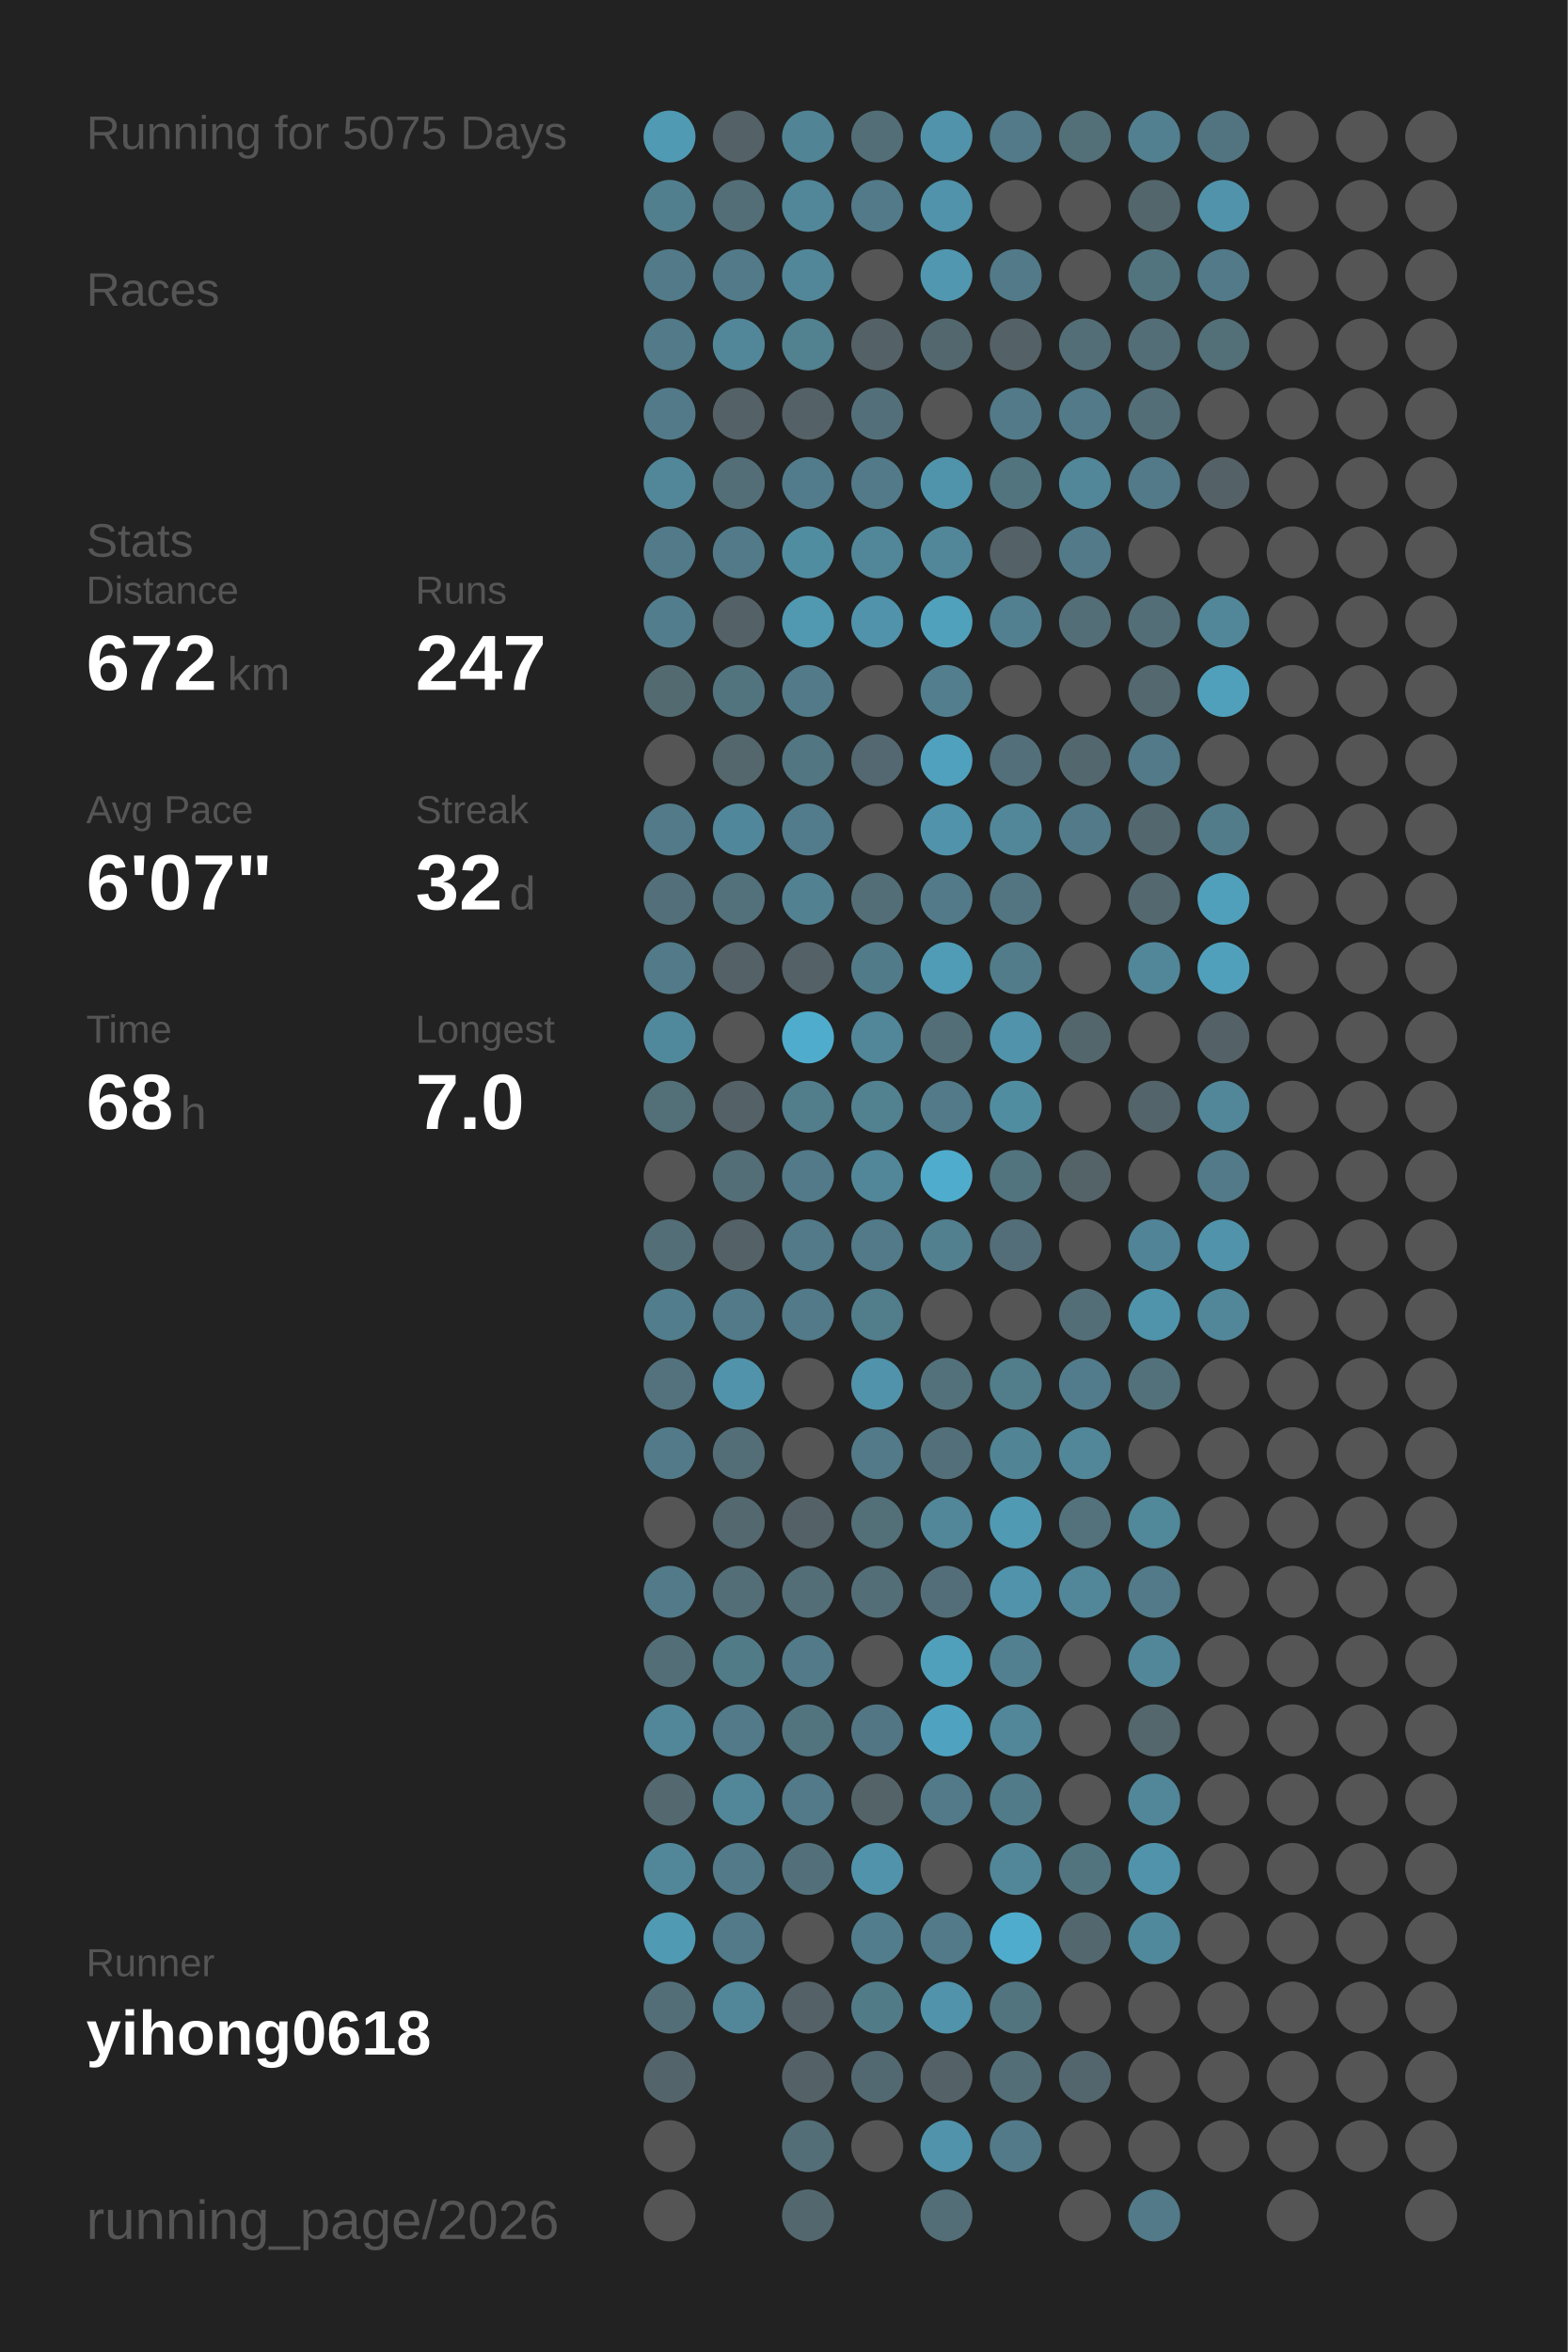
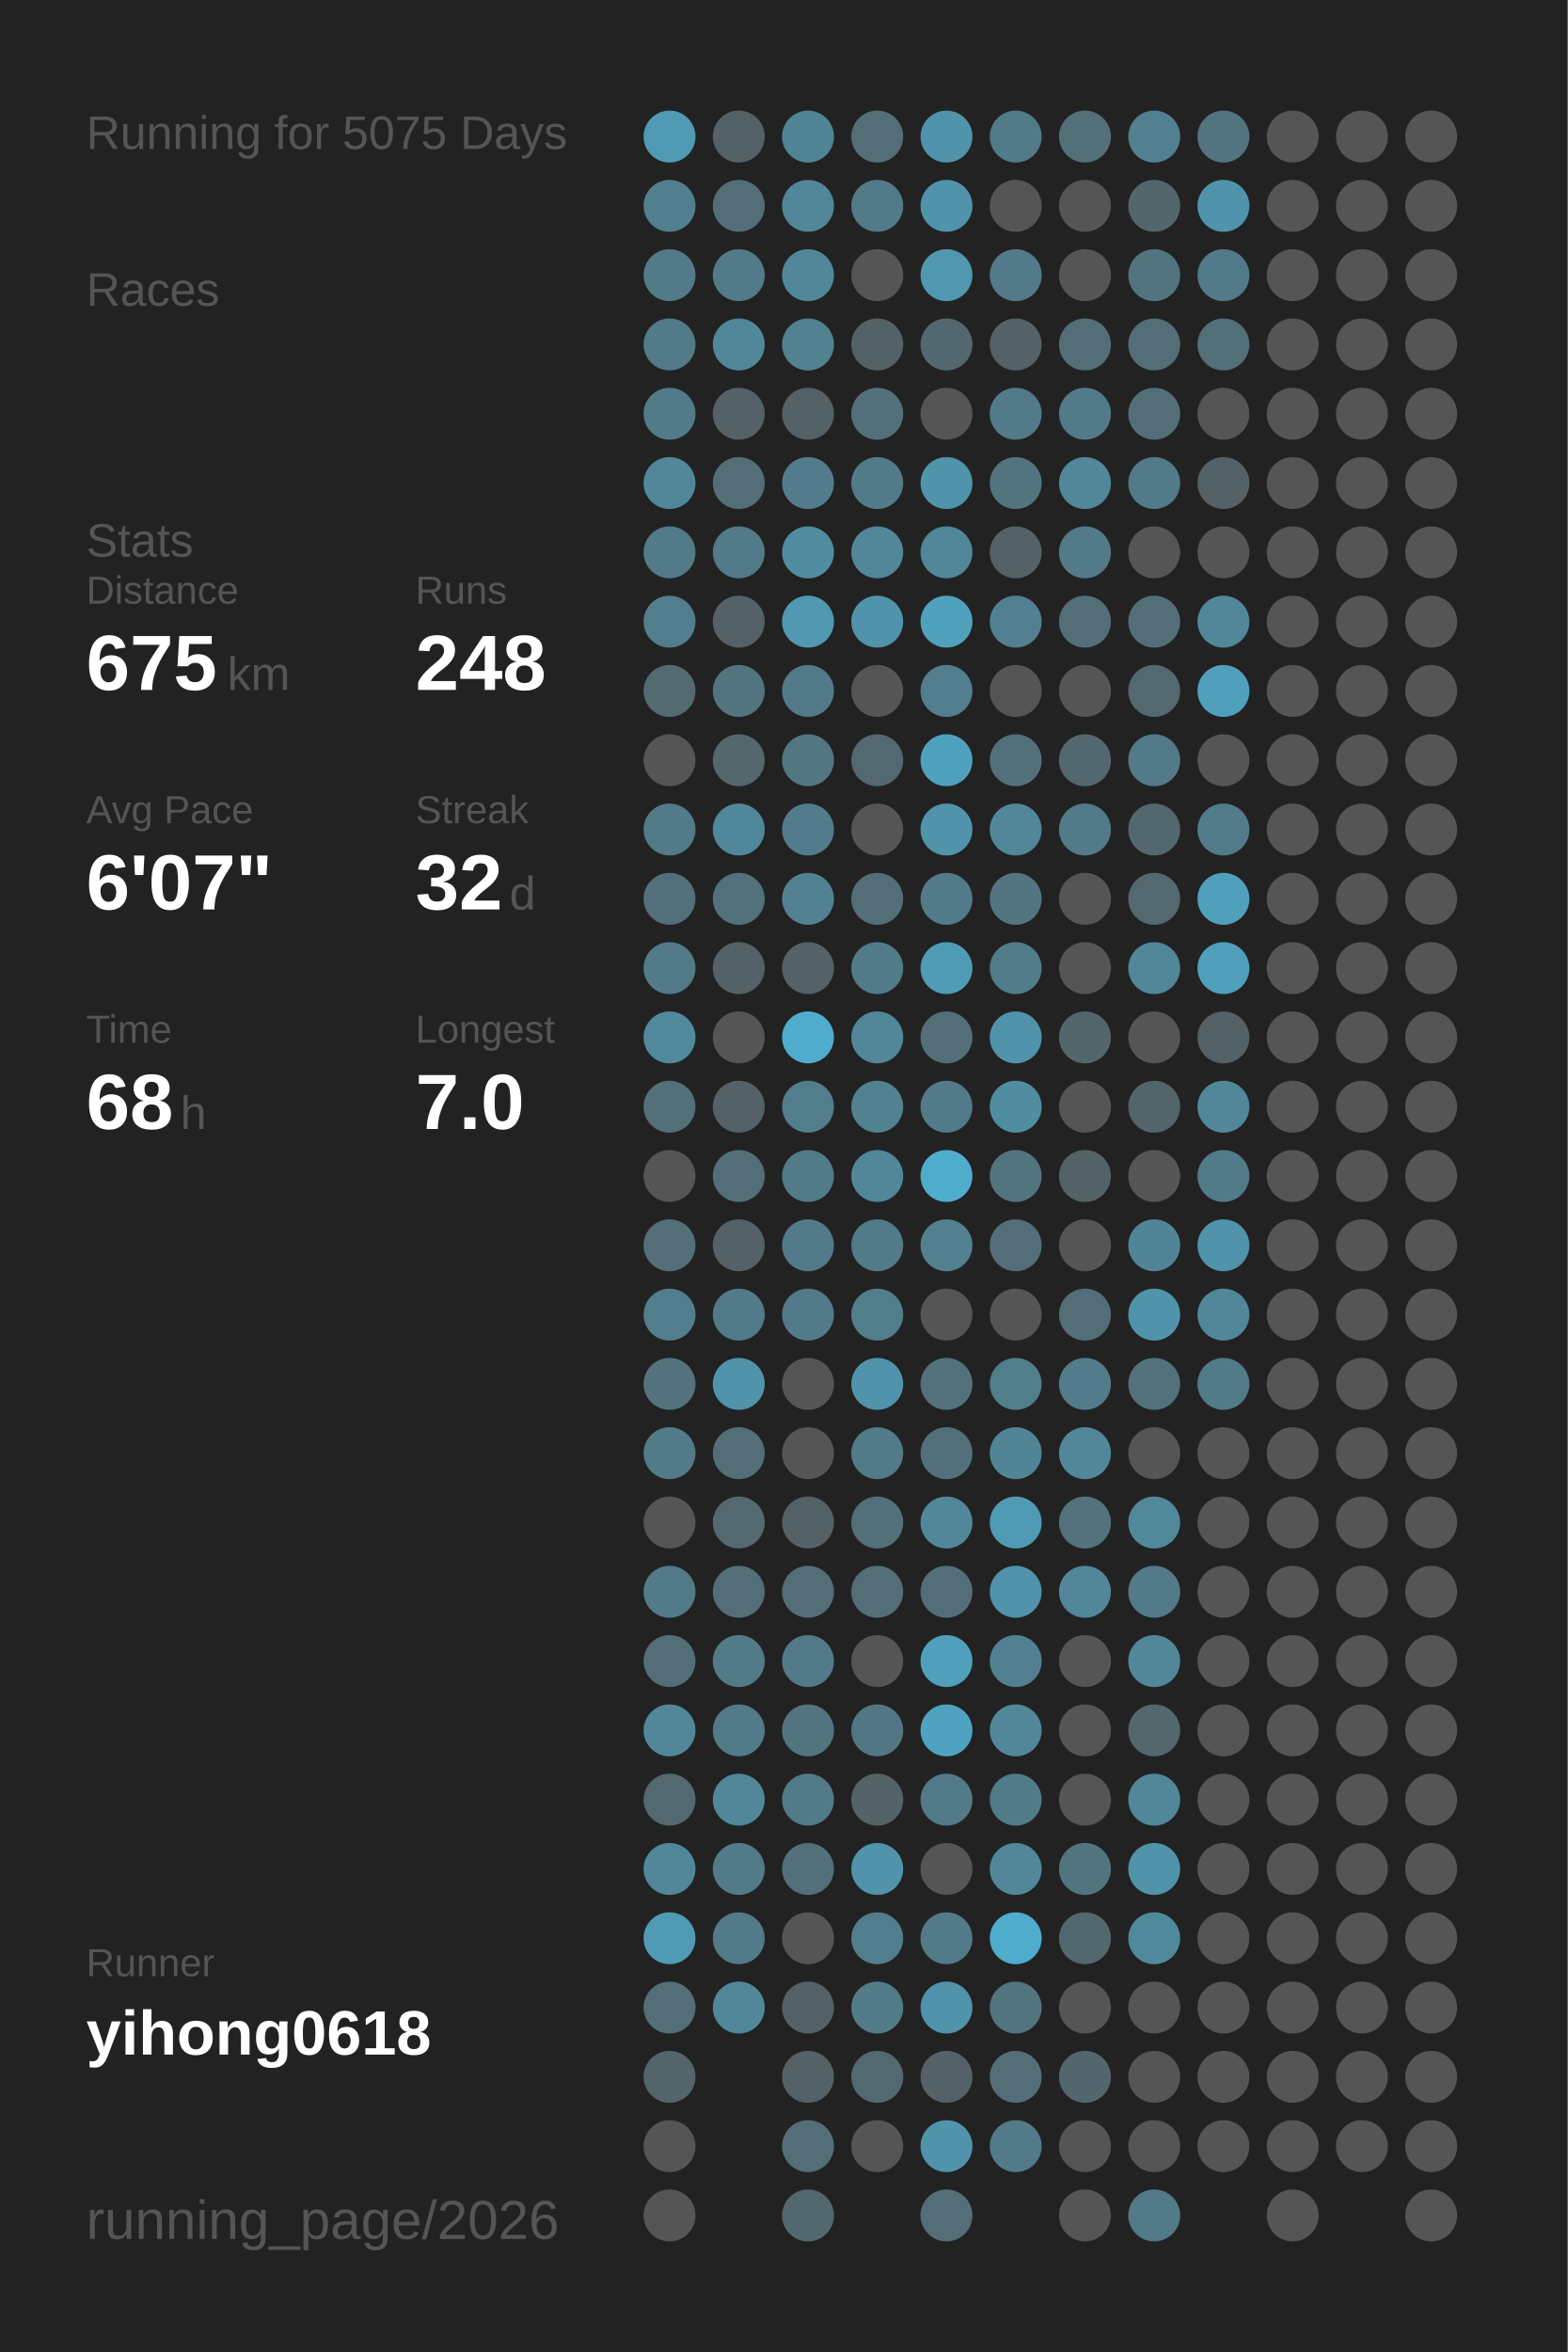
<svg xmlns="http://www.w3.org/2000/svg" baseProfile="full" height="300mm" version="1.1" viewBox="0,0,200,300" width="200mm">
  <defs />
  <rect fill="#222222" height="300" width="200" x="0" y="0" />
  <text fill="#555555" style="font-size:6px; font-family:Arial;" x="11" y="19">Running for 5075 Days</text>
  <text fill="#555555" style="font-size:6px; font-family:Arial;" x="11" y="39">Races</text>
  <text fill="#555555" style="font-size:6px; font-family:Arial;" x="11" y="71">Stats</text>
  <text fill="#555555" style="font-size:5px; font-family:Arial;" x="11" y="77">Distance</text>
-   <text fill="#FFFFFF" style="font-size:10px; font-family:Arial; font-weight:bold;" x="11" y="88">672</text>
+   <text fill="#FFFFFF" style="font-size:10px; font-family:Arial; font-weight:bold;" x="11" y="88">675</text>
  <text fill="#555555" style="font-size:6px; font-family:Arial;" x="29" y="88">km</text>
  <text fill="#555555" style="font-size:5px; font-family:Arial;" x="53" y="77">Runs</text>
-   <text fill="#FFFFFF" style="font-size:10px; font-family:Arial; font-weight:bold;" x="53" y="88">247</text>
+   <text fill="#FFFFFF" style="font-size:10px; font-family:Arial; font-weight:bold;" x="53" y="88">248</text>
  <text fill="#555555" style="font-size:5px; font-family:Arial;" x="11" y="105">Avg Pace</text>
  <text fill="#FFFFFF" style="font-size:10px; font-family:Arial; font-weight:bold;" x="11" y="116">6'07"</text>
  <text fill="#555555" style="font-size:5px; font-family:Arial;" x="53" y="105">Streak</text>
  <text fill="#FFFFFF" style="font-size:10px; font-family:Arial; font-weight:bold;" x="53" y="116">32</text>
  <text fill="#555555" style="font-size:6px; font-family:Arial;" x="65" y="116">d</text>
  <text fill="#555555" style="font-size:5px; font-family:Arial;" x="11" y="133">Time</text>
  <text fill="#FFFFFF" style="font-size:10px; font-family:Arial; font-weight:bold;" x="11" y="144">68</text>
  <text fill="#555555" style="font-size:6px; font-family:Arial;" x="23" y="144">h</text>
  <text fill="#555555" style="font-size:5px; font-family:Arial;" x="53" y="133">Longest</text>
  <text fill="#FFFFFF" style="font-size:10px; font-family:Arial; font-weight:bold;" x="53" y="144">7.0</text>
  <text fill="#555555" style="font-size:5px; font-family:Arial;" x="11" y="252.065">Runner</text>
  <text fill="#FFFFFF" style="font-size:8px; font-family:Arial; font-weight:bold;" x="11" y="262.065">yihong0618</text>
  <text fill="#555555" style="font-size:7px; font-family:Arial;" x="11" y="285.581">running_page/2026</text>
  <circle cx="85.417" cy="17.419" fill="#509ab3" r="3.312" />
  <circle cx="85.417" cy="26.258" fill="#527f8e" r="3.312" />
  <circle cx="85.417" cy="35.097" fill="#527a88" r="3.312" />
  <circle cx="85.417" cy="43.935" fill="#527a88" r="3.312" />
  <circle cx="85.417" cy="52.774" fill="#527a88" r="3.312" />
  <circle cx="85.417" cy="61.613" fill="#518799" r="3.312" />
  <circle cx="85.417" cy="70.452" fill="#527a88" r="3.312" />
  <circle cx="85.417" cy="79.29" fill="#527d8c" r="3.312" />
  <circle cx="85.417" cy="88.129" fill="#536a71" r="3.312" />
  <circle cx="85.417" cy="96.968" fill="#555555" r="3.312" />
  <circle cx="85.417" cy="105.806" fill="#527a88" r="3.312" />
  <circle cx="85.417" cy="114.645" fill="#536f79" r="3.312" />
  <circle cx="85.417" cy="123.484" fill="#527a88" r="3.312" />
  <circle cx="85.417" cy="132.323" fill="#51899c" r="3.312" />
  <circle cx="85.417" cy="141.161" fill="#536f78" r="3.312" />
  <circle cx="85.417" cy="150" fill="#555555" r="3.312" />
  <circle cx="85.417" cy="158.839" fill="#536e77" r="3.312" />
  <circle cx="85.417" cy="167.677" fill="#527d8c" r="3.312" />
  <circle cx="85.417" cy="176.516" fill="#53727d" r="3.312" />
  <circle cx="85.417" cy="185.355" fill="#527a88" r="3.312" />
  <circle cx="85.417" cy="194.194" fill="#555555" r="3.312" />
  <circle cx="85.417" cy="203.032" fill="#527a88" r="3.312" />
  <circle cx="85.417" cy="211.871" fill="#536e77" r="3.312" />
  <circle cx="85.417" cy="220.71" fill="#518799" r="3.312" />
  <circle cx="85.417" cy="229.548" fill="#53686f" r="3.312" />
  <circle cx="85.417" cy="238.387" fill="#518799" r="3.312" />
  <circle cx="85.417" cy="247.226" fill="#509ab3" r="3.312" />
  <circle cx="85.417" cy="256.065" fill="#536e77" r="3.312" />
  <circle cx="85.417" cy="264.903" fill="#53656b" r="3.312" />
  <circle cx="85.417" cy="273.742" fill="#555555" r="3.312" />
  <circle cx="85.417" cy="282.581" fill="#555555" r="3.312" />
  <circle cx="94.25" cy="17.419" fill="#546166" r="3.312" />
  <circle cx="94.25" cy="26.258" fill="#536e77" r="3.312" />
  <circle cx="94.25" cy="35.097" fill="#527a88" r="3.312" />
  <circle cx="94.25" cy="43.935" fill="#518799" r="3.312" />
  <circle cx="94.25" cy="52.774" fill="#546166" r="3.312" />
  <circle cx="94.25" cy="61.613" fill="#536e77" r="3.312" />
  <circle cx="94.25" cy="70.452" fill="#527a88" r="3.312" />
  <circle cx="94.25" cy="79.29" fill="#546166" r="3.312" />
  <circle cx="94.25" cy="88.129" fill="#52747f" r="3.312" />
  <circle cx="94.25" cy="96.968" fill="#53676d" r="3.312" />
  <circle cx="94.25" cy="105.806" fill="#51879a" r="3.312" />
  <circle cx="94.25" cy="114.645" fill="#53717b" r="3.312" />
  <circle cx="94.25" cy="123.484" fill="#546166" r="3.312" />
  <circle cx="94.25" cy="132.323" fill="#555555" r="3.312" />
  <circle cx="94.25" cy="141.161" fill="#546166" r="3.312" />
  <circle cx="94.25" cy="150" fill="#536e77" r="3.312" />
  <circle cx="94.25" cy="158.839" fill="#546166" r="3.312" />
  <circle cx="94.25" cy="167.677" fill="#527a88" r="3.312" />
  <circle cx="94.25" cy="176.516" fill="#5093aa" r="3.312" />
  <circle cx="94.25" cy="185.355" fill="#536e77" r="3.312" />
  <circle cx="94.25" cy="194.194" fill="#53686f" r="3.312" />
  <circle cx="94.25" cy="203.032" fill="#536e77" r="3.312" />
  <circle cx="94.25" cy="211.871" fill="#527b88" r="3.312" />
  <circle cx="94.25" cy="220.71" fill="#527a88" r="3.312" />
  <circle cx="94.25" cy="229.548" fill="#518799" r="3.312" />
  <circle cx="94.25" cy="238.387" fill="#527a88" r="3.312" />
  <circle cx="94.25" cy="247.226" fill="#527a88" r="3.312" />
  <circle cx="94.25" cy="256.065" fill="#518799" r="3.312" />
  <circle cx="103.083" cy="17.419" fill="#518495" r="3.312" />
  <circle cx="103.083" cy="26.258" fill="#518799" r="3.312" />
  <circle cx="103.083" cy="35.097" fill="#518799" r="3.312" />
  <circle cx="103.083" cy="43.935" fill="#528190" r="3.312" />
  <circle cx="103.083" cy="52.774" fill="#546166" r="3.312" />
  <circle cx="103.083" cy="61.613" fill="#527c8b" r="3.312" />
  <circle cx="103.083" cy="70.452" fill="#518da1" r="3.312" />
  <circle cx="103.083" cy="79.29" fill="#5099b1" r="3.312" />
  <circle cx="103.083" cy="88.129" fill="#527a88" r="3.312" />
  <circle cx="103.083" cy="96.968" fill="#527682" r="3.312" />
  <circle cx="103.083" cy="105.806" fill="#527c8b" r="3.312" />
  <circle cx="103.083" cy="114.645" fill="#528192" r="3.312" />
  <circle cx="103.083" cy="123.484" fill="#546166" r="3.312" />
  <circle cx="103.083" cy="132.323" fill="#4faccc" r="3.312" />
  <circle cx="103.083" cy="141.161" fill="#527d8b" r="3.312" />
  <circle cx="103.083" cy="150" fill="#527a88" r="3.312" />
  <circle cx="103.083" cy="158.839" fill="#527a88" r="3.312" />
  <circle cx="103.083" cy="167.677" fill="#527a88" r="3.312" />
  <circle cx="103.083" cy="176.516" fill="#555555" r="3.312" />
  <circle cx="103.083" cy="185.355" fill="#555555" r="3.312" />
  <circle cx="103.083" cy="194.194" fill="#546166" r="3.312" />
  <circle cx="103.083" cy="203.032" fill="#536e77" r="3.312" />
  <circle cx="103.083" cy="211.871" fill="#527a88" r="3.312" />
  <circle cx="103.083" cy="220.71" fill="#52747f" r="3.312" />
  <circle cx="103.083" cy="229.548" fill="#527a88" r="3.312" />
  <circle cx="103.083" cy="238.387" fill="#53707a" r="3.312" />
  <circle cx="103.083" cy="247.226" fill="#555555" r="3.312" />
  <circle cx="103.083" cy="256.065" fill="#546166" r="3.312" />
  <circle cx="103.083" cy="264.903" fill="#546267" r="3.312" />
  <circle cx="103.083" cy="273.742" fill="#536e77" r="3.312" />
  <circle cx="103.083" cy="282.581" fill="#53686e" r="3.312" />
  <circle cx="111.917" cy="17.419" fill="#536e77" r="3.312" />
  <circle cx="111.917" cy="26.258" fill="#527a88" r="3.312" />
  <circle cx="111.917" cy="35.097" fill="#555555" r="3.312" />
  <circle cx="111.917" cy="43.935" fill="#546166" r="3.312" />
  <circle cx="111.917" cy="52.774" fill="#53707a" r="3.312" />
  <circle cx="111.917" cy="61.613" fill="#527a88" r="3.312" />
  <circle cx="111.917" cy="70.452" fill="#518799" r="3.312" />
  <circle cx="111.917" cy="79.29" fill="#5093aa" r="3.312" />
  <circle cx="111.917" cy="88.129" fill="#555555" r="3.312" />
  <circle cx="111.917" cy="96.968" fill="#536870" r="3.312" />
  <circle cx="111.917" cy="105.806" fill="#555555" r="3.312" />
  <circle cx="111.917" cy="114.645" fill="#536e77" r="3.312" />
  <circle cx="111.917" cy="123.484" fill="#527b89" r="3.312" />
  <circle cx="111.917" cy="132.323" fill="#518799" r="3.312" />
  <circle cx="111.917" cy="141.161" fill="#528190" r="3.312" />
  <circle cx="111.917" cy="150" fill="#518799" r="3.312" />
  <circle cx="111.917" cy="158.839" fill="#527a88" r="3.312" />
  <circle cx="111.917" cy="167.677" fill="#527d8b" r="3.312" />
  <circle cx="111.917" cy="176.516" fill="#5093aa" r="3.312" />
  <circle cx="111.917" cy="185.355" fill="#527a88" r="3.312" />
  <circle cx="111.917" cy="194.194" fill="#536f78" r="3.312" />
  <circle cx="111.917" cy="203.032" fill="#536e77" r="3.312" />
  <circle cx="111.917" cy="211.871" fill="#555555" r="3.312" />
  <circle cx="111.917" cy="220.71" fill="#527683" r="3.312" />
  <circle cx="111.917" cy="229.548" fill="#546368" r="3.312" />
  <circle cx="111.917" cy="238.387" fill="#5093aa" r="3.312" />
  <circle cx="111.917" cy="247.226" fill="#527d8c" r="3.312" />
  <circle cx="111.917" cy="256.065" fill="#527b88" r="3.312" />
  <circle cx="111.917" cy="264.903" fill="#536971" r="3.312" />
  <circle cx="111.917" cy="273.742" fill="#555555" r="3.312" />
  <circle cx="120.75" cy="17.419" fill="#5093aa" r="3.312" />
  <circle cx="120.75" cy="26.258" fill="#5093aa" r="3.312" />
  <circle cx="120.75" cy="35.097" fill="#5097af" r="3.312" />
  <circle cx="120.75" cy="43.935" fill="#53686e" r="3.312" />
  <circle cx="120.75" cy="52.774" fill="#555555" r="3.312" />
  <circle cx="120.75" cy="61.613" fill="#5094ab" r="3.312" />
  <circle cx="120.75" cy="70.452" fill="#518799" r="3.312" />
  <circle cx="120.75" cy="79.29" fill="#50a1bc" r="3.312" />
  <circle cx="120.75" cy="88.129" fill="#527e8d" r="3.312" />
  <circle cx="120.75" cy="96.968" fill="#50a1bd" r="3.312" />
  <circle cx="120.75" cy="105.806" fill="#5093aa" r="3.312" />
  <circle cx="120.75" cy="114.645" fill="#527a88" r="3.312" />
  <circle cx="120.75" cy="123.484" fill="#509bb5" r="3.312" />
  <circle cx="120.75" cy="132.323" fill="#536e77" r="3.312" />
  <circle cx="120.75" cy="141.161" fill="#527a88" r="3.312" />
  <circle cx="120.75" cy="150" fill="#4faccc" r="3.312" />
  <circle cx="120.75" cy="158.839" fill="#52808f" r="3.312" />
  <circle cx="120.75" cy="167.677" fill="#555555" r="3.312" />
  <circle cx="120.75" cy="176.516" fill="#53717b" r="3.312" />
  <circle cx="120.75" cy="185.355" fill="#53707a" r="3.312" />
  <circle cx="120.75" cy="194.194" fill="#518799" r="3.312" />
  <circle cx="120.75" cy="203.032" fill="#536e78" r="3.312" />
  <circle cx="120.75" cy="211.871" fill="#50a0bb" r="3.312" />
  <circle cx="120.75" cy="220.71" fill="#4fa3c0" r="3.312" />
  <circle cx="120.75" cy="229.548" fill="#527a88" r="3.312" />
  <circle cx="120.75" cy="238.387" fill="#555555" r="3.312" />
  <circle cx="120.75" cy="247.226" fill="#527a88" r="3.312" />
  <circle cx="120.75" cy="256.065" fill="#5093aa" r="3.312" />
  <circle cx="120.75" cy="264.903" fill="#546166" r="3.312" />
  <circle cx="120.75" cy="273.742" fill="#5093aa" r="3.312" />
  <circle cx="120.75" cy="282.581" fill="#536e77" r="3.312" />
  <circle cx="129.583" cy="17.419" fill="#527a88" r="3.312" />
  <circle cx="129.583" cy="26.258" fill="#555555" r="3.312" />
  <circle cx="129.583" cy="35.097" fill="#527a88" r="3.312" />
  <circle cx="129.583" cy="43.935" fill="#546166" r="3.312" />
  <circle cx="129.583" cy="52.774" fill="#527a88" r="3.312" />
  <circle cx="129.583" cy="61.613" fill="#52747f" r="3.312" />
  <circle cx="129.583" cy="70.452" fill="#546166" r="3.312" />
  <circle cx="129.583" cy="79.29" fill="#528090" r="3.312" />
  <circle cx="129.583" cy="88.129" fill="#555555" r="3.312" />
  <circle cx="129.583" cy="96.968" fill="#53707a" r="3.312" />
  <circle cx="129.583" cy="105.806" fill="#518799" r="3.312" />
  <circle cx="129.583" cy="114.645" fill="#527581" r="3.312" />
  <circle cx="129.583" cy="123.484" fill="#527c8a" r="3.312" />
  <circle cx="129.583" cy="132.323" fill="#5093aa" r="3.312" />
  <circle cx="129.583" cy="141.161" fill="#518da1" r="3.312" />
  <circle cx="129.583" cy="150" fill="#52747f" r="3.312" />
  <circle cx="129.583" cy="158.839" fill="#536e78" r="3.312" />
  <circle cx="129.583" cy="167.677" fill="#555555" r="3.312" />
  <circle cx="129.583" cy="176.516" fill="#527d8b" r="3.312" />
  <circle cx="129.583" cy="185.355" fill="#518494" r="3.312" />
  <circle cx="129.583" cy="194.194" fill="#509ab3" r="3.312" />
  <circle cx="129.583" cy="203.032" fill="#5093aa" r="3.312" />
  <circle cx="129.583" cy="211.871" fill="#528090" r="3.312" />
  <circle cx="129.583" cy="220.71" fill="#518799" r="3.312" />
  <circle cx="129.583" cy="229.548" fill="#527b89" r="3.312" />
  <circle cx="129.583" cy="238.387" fill="#518799" r="3.312" />
  <circle cx="129.583" cy="247.226" fill="#4faccc" r="3.312" />
  <circle cx="129.583" cy="256.065" fill="#52747f" r="3.312" />
  <circle cx="129.583" cy="264.903" fill="#536e77" r="3.312" />
  <circle cx="129.583" cy="273.742" fill="#527a88" r="3.312" />
  <circle cx="138.417" cy="17.419" fill="#536f78" r="3.312" />
  <circle cx="138.417" cy="26.258" fill="#555555" r="3.312" />
  <circle cx="138.417" cy="35.097" fill="#555555" r="3.312" />
  <circle cx="138.417" cy="43.935" fill="#536e77" r="3.312" />
  <circle cx="138.417" cy="52.774" fill="#527a88" r="3.312" />
  <circle cx="138.417" cy="61.613" fill="#518799" r="3.312" />
  <circle cx="138.417" cy="70.452" fill="#527a88" r="3.312" />
  <circle cx="138.417" cy="79.29" fill="#536e77" r="3.312" />
  <circle cx="138.417" cy="88.129" fill="#555555" r="3.312" />
  <circle cx="138.417" cy="96.968" fill="#53686e" r="3.312" />
  <circle cx="138.417" cy="105.806" fill="#527a88" r="3.312" />
  <circle cx="138.417" cy="114.645" fill="#555555" r="3.312" />
  <circle cx="138.417" cy="123.484" fill="#555555" r="3.312" />
  <circle cx="138.417" cy="132.323" fill="#53666c" r="3.312" />
  <circle cx="138.417" cy="141.161" fill="#555555" r="3.312" />
  <circle cx="138.417" cy="150" fill="#546368" r="3.312" />
  <circle cx="138.417" cy="158.839" fill="#555555" r="3.312" />
  <circle cx="138.417" cy="167.677" fill="#536e77" r="3.312" />
  <circle cx="138.417" cy="176.516" fill="#527c8b" r="3.312" />
  <circle cx="138.417" cy="185.355" fill="#518799" r="3.312" />
  <circle cx="138.417" cy="194.194" fill="#53727c" r="3.312" />
  <circle cx="138.417" cy="203.032" fill="#518799" r="3.312" />
  <circle cx="138.417" cy="211.871" fill="#555555" r="3.312" />
  <circle cx="138.417" cy="220.71" fill="#555555" r="3.312" />
  <circle cx="138.417" cy="229.548" fill="#555555" r="3.312" />
  <circle cx="138.417" cy="238.387" fill="#52747f" r="3.312" />
  <circle cx="138.417" cy="247.226" fill="#53676e" r="3.312" />
  <circle cx="138.417" cy="256.065" fill="#555555" r="3.312" />
  <circle cx="138.417" cy="264.903" fill="#53666d" r="3.312" />
  <circle cx="138.417" cy="273.742" fill="#555555" r="3.312" />
  <circle cx="138.417" cy="282.581" fill="#555555" r="3.312" />
  <circle cx="147.25" cy="17.419" fill="#528090" r="3.312" />
  <circle cx="147.25" cy="26.258" fill="#53666c" r="3.312" />
  <circle cx="147.25" cy="35.097" fill="#52747f" r="3.312" />
  <circle cx="147.25" cy="43.935" fill="#536e77" r="3.312" />
  <circle cx="147.25" cy="52.774" fill="#536e77" r="3.312" />
  <circle cx="147.25" cy="61.613" fill="#527a88" r="3.312" />
  <circle cx="147.25" cy="70.452" fill="#555555" r="3.312" />
  <circle cx="147.25" cy="79.29" fill="#536e77" r="3.312" />
  <circle cx="147.25" cy="88.129" fill="#53686f" r="3.312" />
  <circle cx="147.25" cy="96.968" fill="#527a88" r="3.312" />
  <circle cx="147.25" cy="105.806" fill="#53676e" r="3.312" />
  <circle cx="147.25" cy="114.645" fill="#53686f" r="3.312" />
  <circle cx="147.25" cy="123.484" fill="#518799" r="3.312" />
  <circle cx="147.25" cy="132.323" fill="#555555" r="3.312" />
  <circle cx="147.25" cy="141.161" fill="#53656a" r="3.312" />
  <circle cx="147.25" cy="150" fill="#555555" r="3.312" />
  <circle cx="147.25" cy="158.839" fill="#518496" r="3.312" />
  <circle cx="147.25" cy="167.677" fill="#5094ab" r="3.312" />
  <circle cx="147.25" cy="176.516" fill="#53717b" r="3.312" />
  <circle cx="147.25" cy="185.355" fill="#555555" r="3.312" />
  <circle cx="147.25" cy="194.194" fill="#51889a" r="3.312" />
  <circle cx="147.25" cy="203.032" fill="#527a88" r="3.312" />
  <circle cx="147.25" cy="211.871" fill="#518799" r="3.312" />
  <circle cx="147.25" cy="220.71" fill="#53676d" r="3.312" />
  <circle cx="147.25" cy="229.548" fill="#518799" r="3.312" />
  <circle cx="147.25" cy="238.387" fill="#5093aa" r="3.312" />
  <circle cx="147.25" cy="247.226" fill="#51899c" r="3.312" />
  <circle cx="147.25" cy="256.065" fill="#555555" r="3.312" />
  <circle cx="147.25" cy="264.903" fill="#555555" r="3.312" />
  <circle cx="147.25" cy="273.742" fill="#555555" r="3.312" />
  <circle cx="147.25" cy="282.581" fill="#527a88" r="3.312" />
  <circle cx="156.083" cy="17.419" fill="#527480" r="3.312" />
  <circle cx="156.083" cy="26.258" fill="#5093aa" r="3.312" />
  <circle cx="156.083" cy="35.097" fill="#527a88" r="3.312" />
  <circle cx="156.083" cy="43.935" fill="#536f78" r="3.312" />
  <circle cx="156.083" cy="52.774" fill="#555555" r="3.312" />
  <circle cx="156.083" cy="61.613" fill="#546166" r="3.312" />
  <circle cx="156.083" cy="70.452" fill="#555555" r="3.312" />
  <circle cx="156.083" cy="79.29" fill="#518799" r="3.312" />
  <circle cx="156.083" cy="88.129" fill="#50a0bb" r="3.312" />
  <circle cx="156.083" cy="96.968" fill="#555555" r="3.312" />
  <circle cx="156.083" cy="105.806" fill="#527c8a" r="3.312" />
  <circle cx="156.083" cy="114.645" fill="#50a0bb" r="3.312" />
  <circle cx="156.083" cy="123.484" fill="#50a0bb" r="3.312" />
  <circle cx="156.083" cy="132.323" fill="#546166" r="3.312" />
  <circle cx="156.083" cy="141.161" fill="#518799" r="3.312" />
  <circle cx="156.083" cy="150" fill="#527a88" r="3.312" />
  <circle cx="156.083" cy="158.839" fill="#5093aa" r="3.312" />
  <circle cx="156.083" cy="167.677" fill="#518799" r="3.312" />
-   <circle cx="156.083" cy="176.516" fill="#555555" r="3.312" />
+   <circle cx="156.083" cy="176.516" fill="#527a88" r="3.312" />
  <circle cx="156.083" cy="185.355" fill="#555555" r="3.312" />
  <circle cx="156.083" cy="194.194" fill="#555555" r="3.312" />
  <circle cx="156.083" cy="203.032" fill="#555555" r="3.312" />
  <circle cx="156.083" cy="211.871" fill="#555555" r="3.312" />
  <circle cx="156.083" cy="220.71" fill="#555555" r="3.312" />
  <circle cx="156.083" cy="229.548" fill="#555555" r="3.312" />
  <circle cx="156.083" cy="238.387" fill="#555555" r="3.312" />
  <circle cx="156.083" cy="247.226" fill="#555555" r="3.312" />
  <circle cx="156.083" cy="256.065" fill="#555555" r="3.312" />
  <circle cx="156.083" cy="264.903" fill="#555555" r="3.312" />
  <circle cx="156.083" cy="273.742" fill="#555555" r="3.312" />
  <circle cx="164.917" cy="17.419" fill="#555555" r="3.312" />
  <circle cx="164.917" cy="26.258" fill="#555555" r="3.312" />
  <circle cx="164.917" cy="35.097" fill="#555555" r="3.312" />
  <circle cx="164.917" cy="43.935" fill="#555555" r="3.312" />
  <circle cx="164.917" cy="52.774" fill="#555555" r="3.312" />
  <circle cx="164.917" cy="61.613" fill="#555555" r="3.312" />
  <circle cx="164.917" cy="70.452" fill="#555555" r="3.312" />
  <circle cx="164.917" cy="79.29" fill="#555555" r="3.312" />
  <circle cx="164.917" cy="88.129" fill="#555555" r="3.312" />
  <circle cx="164.917" cy="96.968" fill="#555555" r="3.312" />
  <circle cx="164.917" cy="105.806" fill="#555555" r="3.312" />
  <circle cx="164.917" cy="114.645" fill="#555555" r="3.312" />
  <circle cx="164.917" cy="123.484" fill="#555555" r="3.312" />
  <circle cx="164.917" cy="132.323" fill="#555555" r="3.312" />
  <circle cx="164.917" cy="141.161" fill="#555555" r="3.312" />
  <circle cx="164.917" cy="150" fill="#555555" r="3.312" />
  <circle cx="164.917" cy="158.839" fill="#555555" r="3.312" />
  <circle cx="164.917" cy="167.677" fill="#555555" r="3.312" />
  <circle cx="164.917" cy="176.516" fill="#555555" r="3.312" />
  <circle cx="164.917" cy="185.355" fill="#555555" r="3.312" />
  <circle cx="164.917" cy="194.194" fill="#555555" r="3.312" />
  <circle cx="164.917" cy="203.032" fill="#555555" r="3.312" />
  <circle cx="164.917" cy="211.871" fill="#555555" r="3.312" />
  <circle cx="164.917" cy="220.71" fill="#555555" r="3.312" />
  <circle cx="164.917" cy="229.548" fill="#555555" r="3.312" />
  <circle cx="164.917" cy="238.387" fill="#555555" r="3.312" />
  <circle cx="164.917" cy="247.226" fill="#555555" r="3.312" />
  <circle cx="164.917" cy="256.065" fill="#555555" r="3.312" />
  <circle cx="164.917" cy="264.903" fill="#555555" r="3.312" />
  <circle cx="164.917" cy="273.742" fill="#555555" r="3.312" />
  <circle cx="164.917" cy="282.581" fill="#555555" r="3.312" />
  <circle cx="173.75" cy="17.419" fill="#555555" r="3.312" />
  <circle cx="173.75" cy="26.258" fill="#555555" r="3.312" />
  <circle cx="173.75" cy="35.097" fill="#555555" r="3.312" />
  <circle cx="173.75" cy="43.935" fill="#555555" r="3.312" />
  <circle cx="173.75" cy="52.774" fill="#555555" r="3.312" />
  <circle cx="173.75" cy="61.613" fill="#555555" r="3.312" />
  <circle cx="173.75" cy="70.452" fill="#555555" r="3.312" />
  <circle cx="173.75" cy="79.29" fill="#555555" r="3.312" />
  <circle cx="173.75" cy="88.129" fill="#555555" r="3.312" />
  <circle cx="173.75" cy="96.968" fill="#555555" r="3.312" />
  <circle cx="173.75" cy="105.806" fill="#555555" r="3.312" />
  <circle cx="173.75" cy="114.645" fill="#555555" r="3.312" />
  <circle cx="173.75" cy="123.484" fill="#555555" r="3.312" />
  <circle cx="173.75" cy="132.323" fill="#555555" r="3.312" />
  <circle cx="173.75" cy="141.161" fill="#555555" r="3.312" />
  <circle cx="173.75" cy="150" fill="#555555" r="3.312" />
  <circle cx="173.75" cy="158.839" fill="#555555" r="3.312" />
  <circle cx="173.75" cy="167.677" fill="#555555" r="3.312" />
  <circle cx="173.75" cy="176.516" fill="#555555" r="3.312" />
  <circle cx="173.75" cy="185.355" fill="#555555" r="3.312" />
  <circle cx="173.75" cy="194.194" fill="#555555" r="3.312" />
  <circle cx="173.75" cy="203.032" fill="#555555" r="3.312" />
  <circle cx="173.75" cy="211.871" fill="#555555" r="3.312" />
  <circle cx="173.75" cy="220.71" fill="#555555" r="3.312" />
  <circle cx="173.75" cy="229.548" fill="#555555" r="3.312" />
  <circle cx="173.75" cy="238.387" fill="#555555" r="3.312" />
  <circle cx="173.75" cy="247.226" fill="#555555" r="3.312" />
  <circle cx="173.75" cy="256.065" fill="#555555" r="3.312" />
  <circle cx="173.75" cy="264.903" fill="#555555" r="3.312" />
  <circle cx="173.75" cy="273.742" fill="#555555" r="3.312" />
  <circle cx="182.583" cy="17.419" fill="#555555" r="3.312" />
  <circle cx="182.583" cy="26.258" fill="#555555" r="3.312" />
  <circle cx="182.583" cy="35.097" fill="#555555" r="3.312" />
  <circle cx="182.583" cy="43.935" fill="#555555" r="3.312" />
  <circle cx="182.583" cy="52.774" fill="#555555" r="3.312" />
  <circle cx="182.583" cy="61.613" fill="#555555" r="3.312" />
  <circle cx="182.583" cy="70.452" fill="#555555" r="3.312" />
  <circle cx="182.583" cy="79.29" fill="#555555" r="3.312" />
  <circle cx="182.583" cy="88.129" fill="#555555" r="3.312" />
  <circle cx="182.583" cy="96.968" fill="#555555" r="3.312" />
  <circle cx="182.583" cy="105.806" fill="#555555" r="3.312" />
  <circle cx="182.583" cy="114.645" fill="#555555" r="3.312" />
  <circle cx="182.583" cy="123.484" fill="#555555" r="3.312" />
  <circle cx="182.583" cy="132.323" fill="#555555" r="3.312" />
  <circle cx="182.583" cy="141.161" fill="#555555" r="3.312" />
  <circle cx="182.583" cy="150" fill="#555555" r="3.312" />
  <circle cx="182.583" cy="158.839" fill="#555555" r="3.312" />
  <circle cx="182.583" cy="167.677" fill="#555555" r="3.312" />
  <circle cx="182.583" cy="176.516" fill="#555555" r="3.312" />
  <circle cx="182.583" cy="185.355" fill="#555555" r="3.312" />
  <circle cx="182.583" cy="194.194" fill="#555555" r="3.312" />
  <circle cx="182.583" cy="203.032" fill="#555555" r="3.312" />
  <circle cx="182.583" cy="211.871" fill="#555555" r="3.312" />
  <circle cx="182.583" cy="220.71" fill="#555555" r="3.312" />
  <circle cx="182.583" cy="229.548" fill="#555555" r="3.312" />
  <circle cx="182.583" cy="238.387" fill="#555555" r="3.312" />
  <circle cx="182.583" cy="247.226" fill="#555555" r="3.312" />
  <circle cx="182.583" cy="256.065" fill="#555555" r="3.312" />
  <circle cx="182.583" cy="264.903" fill="#555555" r="3.312" />
  <circle cx="182.583" cy="273.742" fill="#555555" r="3.312" />
  <circle cx="182.583" cy="282.581" fill="#555555" r="3.312" />
</svg>
